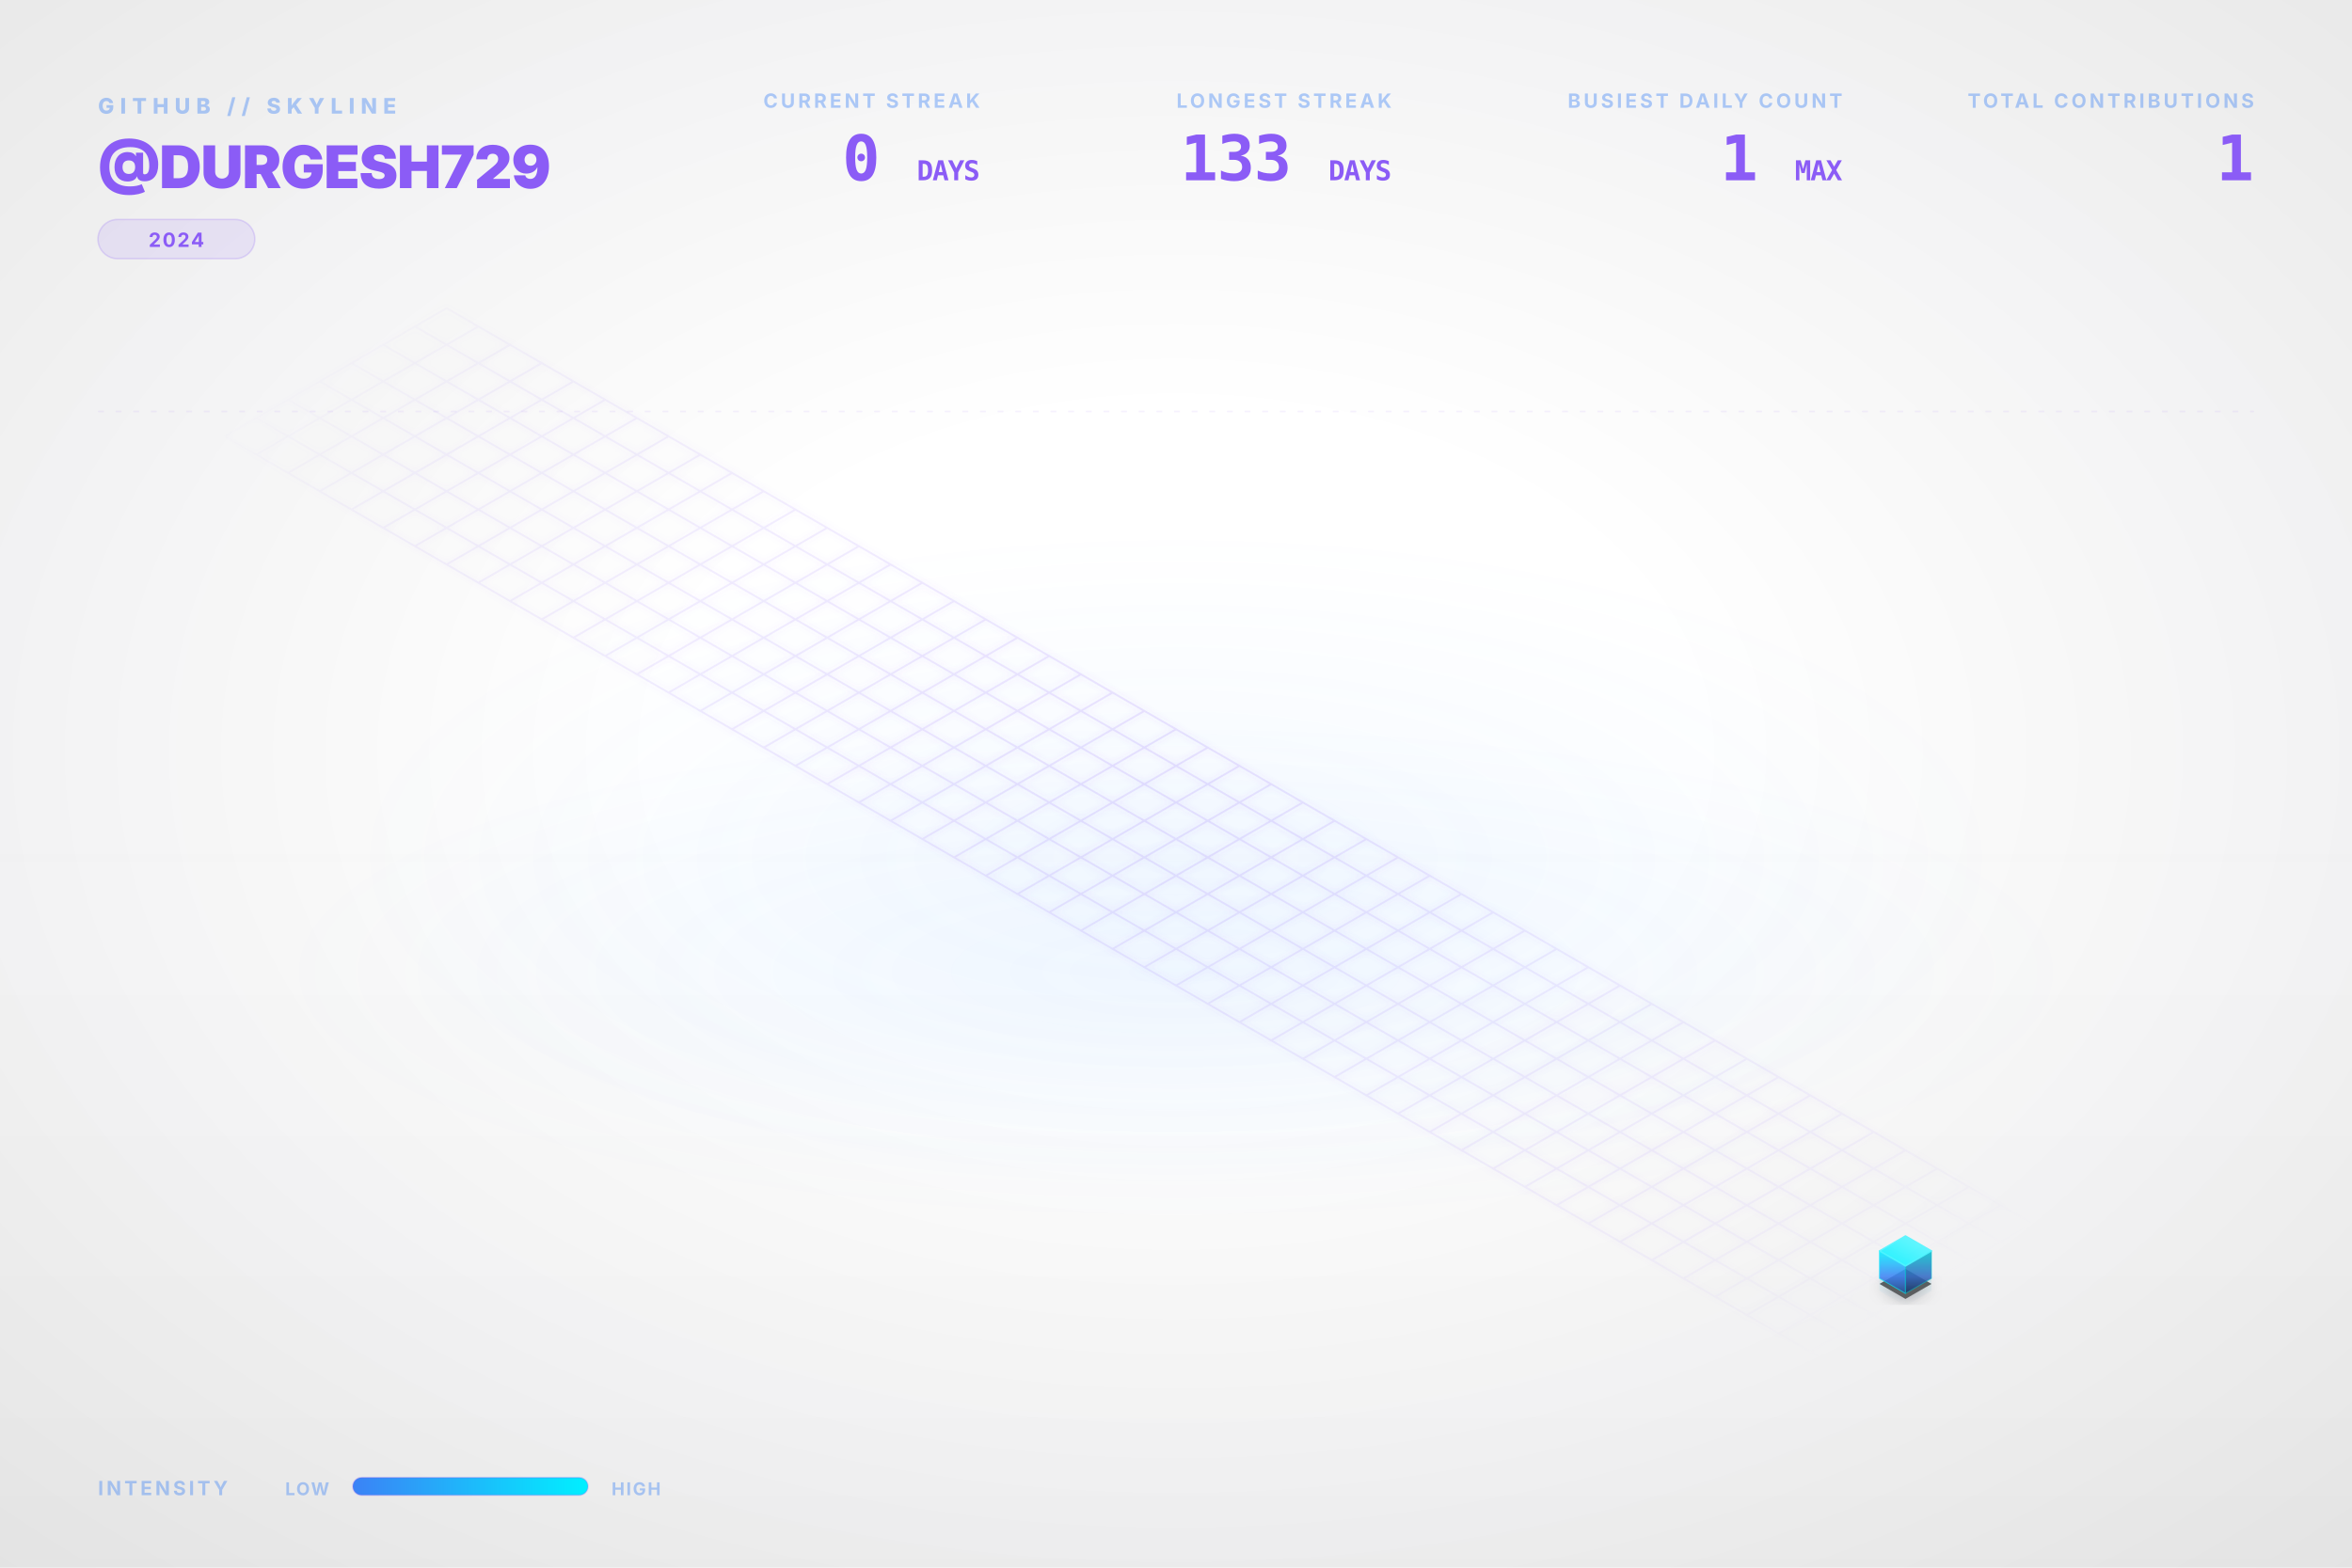
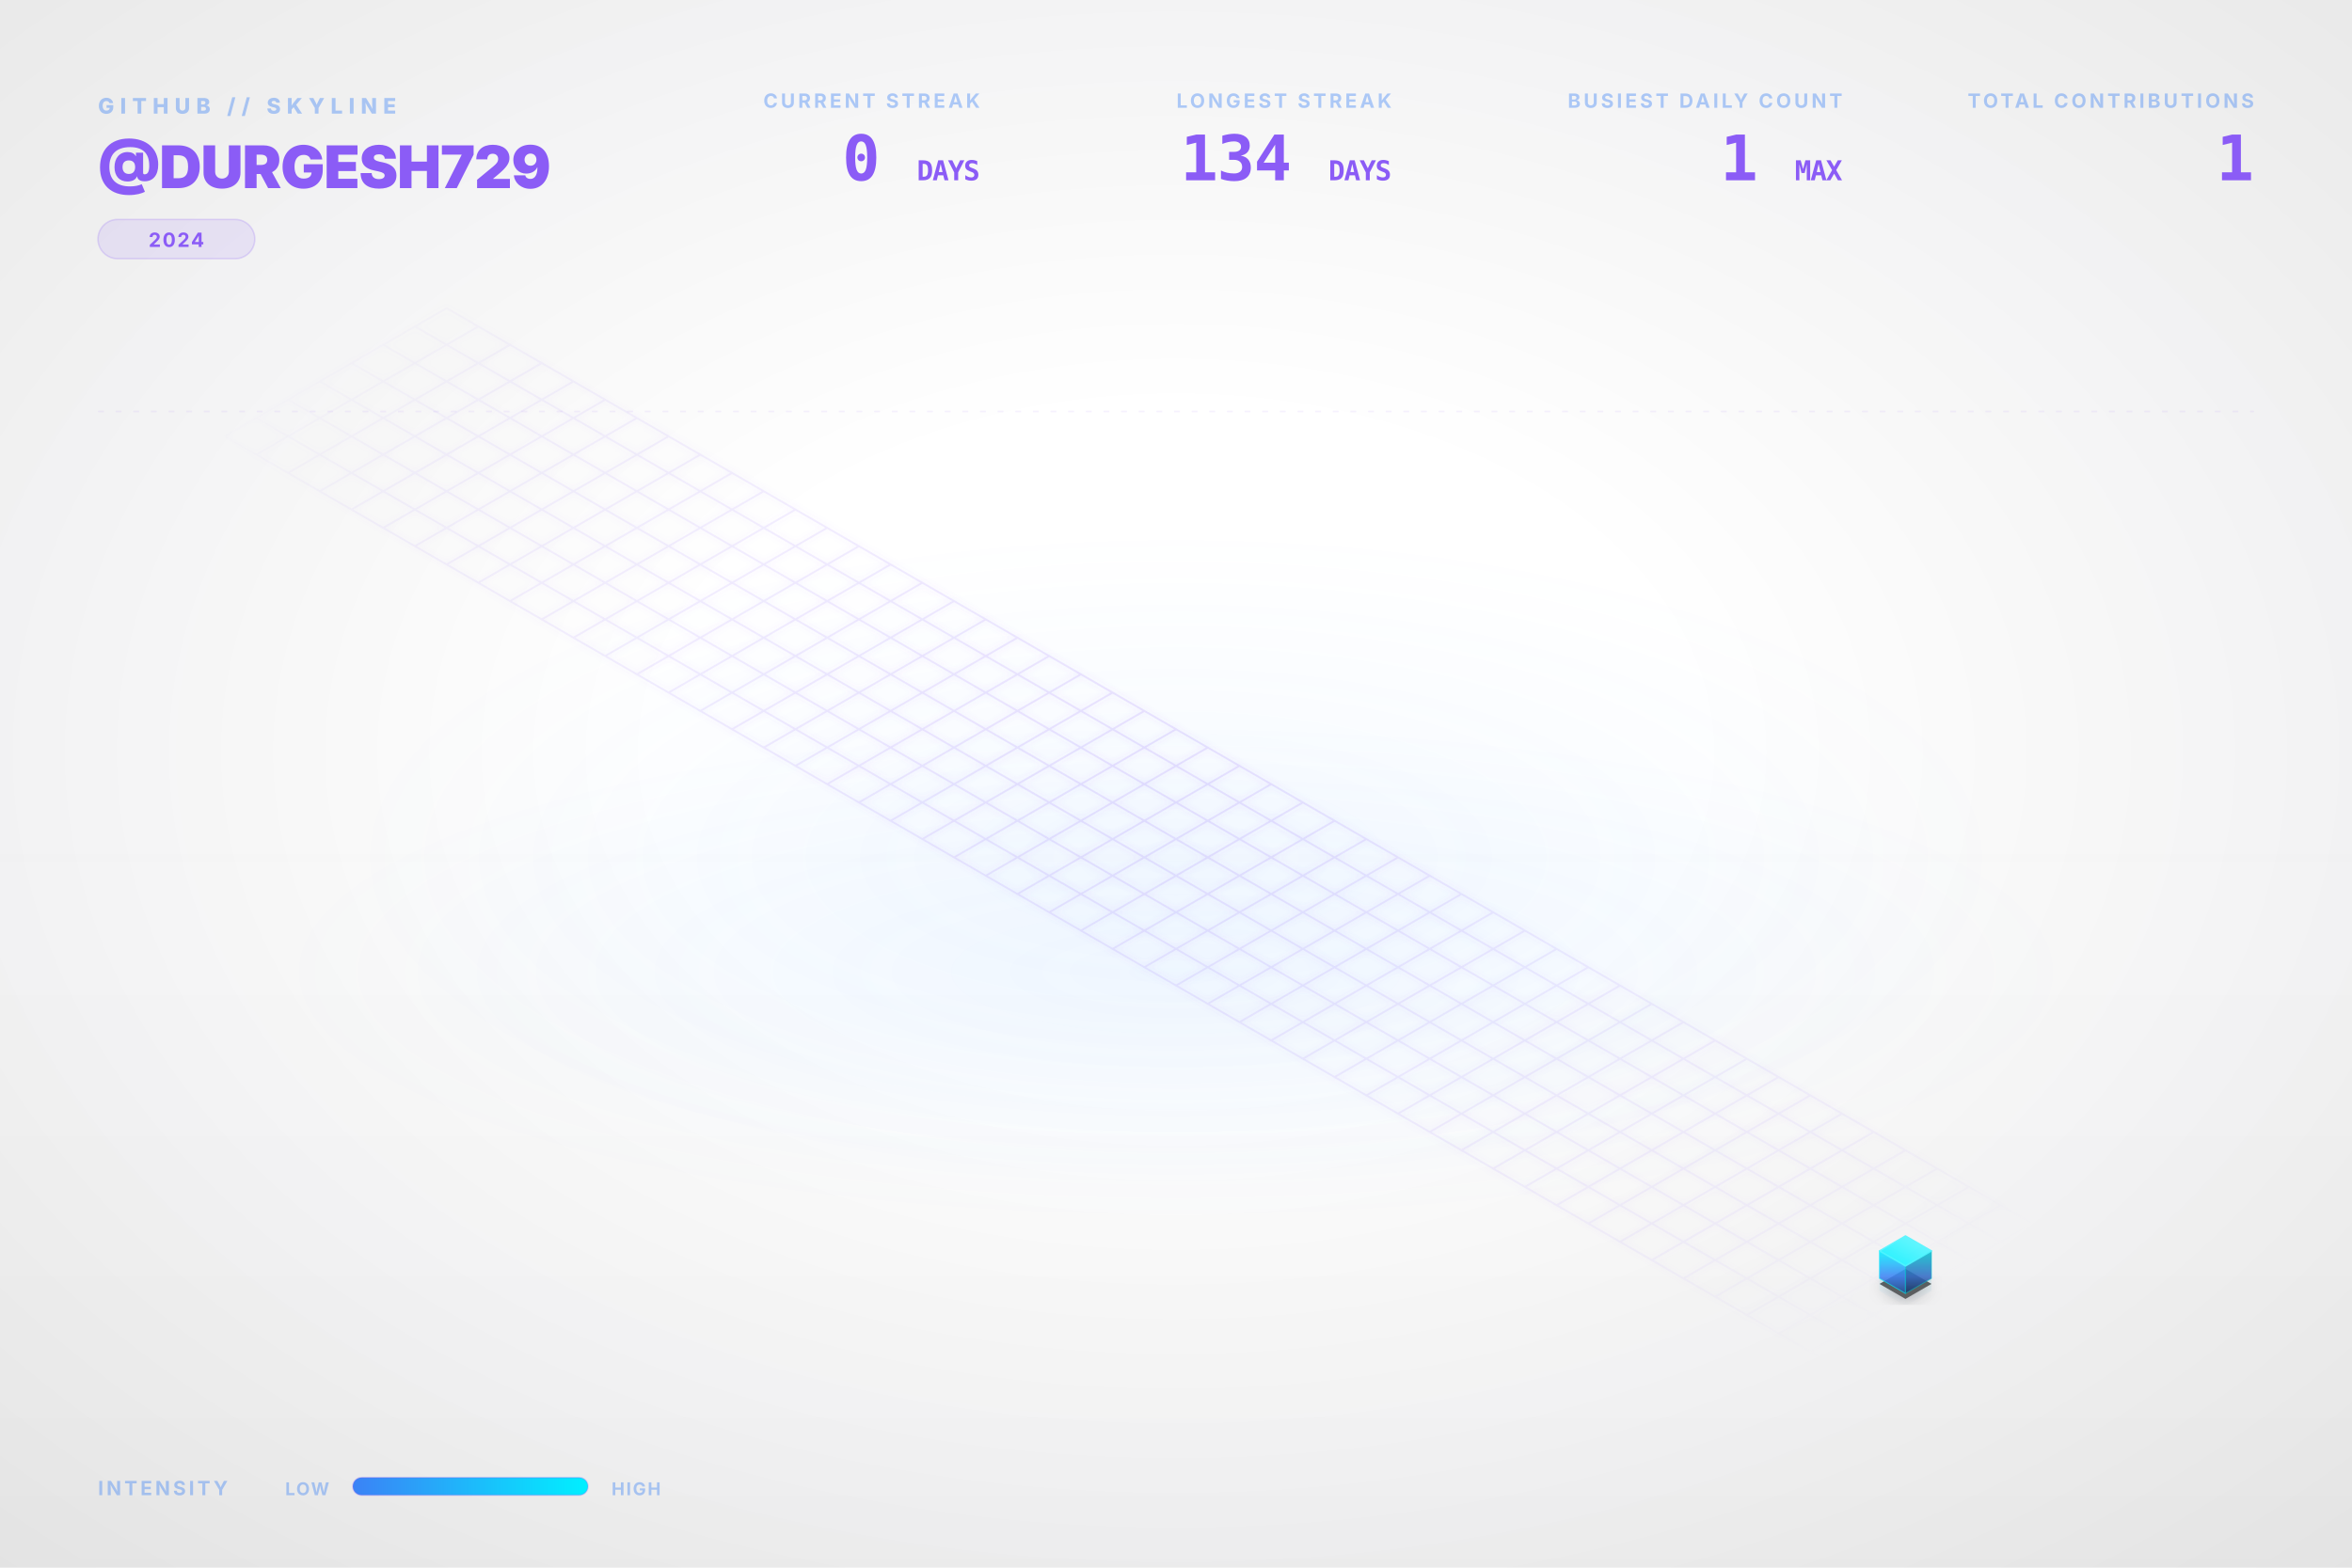
<svg xmlns="http://www.w3.org/2000/svg" viewBox="0 0 1200 800" width="100%" height="100%">
  <style type="text/css">
    .dashboard-text {
      font-family: Inter, 'Segoe UI', Helvetica, Arial, sans-serif;
      -webkit-font-smoothing: antialiased;
      -moz-osx-font-smoothing: grayscale;
    }
    .code-text {
      font-family: "JetBrains Mono", Consolas, monospace;
    }
    .building-face {
      stroke-linejoin: round;
      transition: all 0.3s ease;
    }
    path[fill="url(#top-face-gradient)"] {
      stroke: #4cf4ff;
      stroke-width: 0.8px;
    }
    path[fill="url(#left-face-gradient)"] {
      stroke: #00F0FF;
      stroke-opacity: 0.7;
    }
    path[fill="url(#right-face-gradient)"] {
      stroke: #00c0cc;
      stroke-opacity: 0.6;
    }
  </style>
  <defs>
    <linearGradient id="left-face-gradient" x1="0%" y1="100%" x2="0%" y2="0%">
      <stop offset="0%" stop-color="#234e93" stop-opacity="0.95" />
      <stop offset="40%" stop-color="#3B82F6" stop-opacity="0.95" />
      <stop offset="100%" stop-color="#00F0FF" stop-opacity="0.95" />
    </linearGradient>
    <linearGradient id="right-face-gradient" x1="0%" y1="100%" x2="0%" y2="0%">
      <stop offset="0%" stop-color="#173462" stop-opacity="0.95" />
      <stop offset="40%" stop-color="#2f68c4" stop-opacity="0.95" />
      <stop offset="100%" stop-color="#00c0cc" stop-opacity="0.95" />
    </linearGradient>
    <linearGradient id="top-face-gradient" x1="0%" y1="100%" x2="100%" y2="0%">
      <stop offset="0%" stop-color="#00F0FF" stop-opacity="0.98" />
      <stop offset="100%" stop-color="#66f6ff" stop-opacity="0.98" />
    </linearGradient>
    <linearGradient id="reflection-gradient-left" x1="0%" y1="0%" x2="0%" y2="100%">
      <stop offset="0%" stop-color="#00F0FF" stop-opacity="0.25" />
      <stop offset="100%" stop-color="#3B82F6" stop-opacity="0.0" />
    </linearGradient>
    <linearGradient id="reflection-gradient-right" x1="0%" y1="0%" x2="0%" y2="100%">
      <stop offset="0%" stop-color="#00c0cc" stop-opacity="0.25" />
      <stop offset="100%" stop-color="#2f68c4" stop-opacity="0.0" />
    </linearGradient>
    <filter id="ambient-shadow" x="-20%" y="-20%" width="140%" height="140%">
      <feGaussianBlur in="SourceAlpha" stdDeviation="4" />
      <feOffset dx="0" dy="2" result="offsetblur" />
      <feComponentTransfer>
        <feFuncA type="linear" slope="0.4" />
      </feComponentTransfer>
      <feMerge>
        <feMergeNode />
        <feMergeNode in="SourceGraphic" />
      </feMerge>
    </filter>
    <filter id="neon-glow" x="-50%" y="-50%" width="200%" height="200%">
      <feGaussianBlur stdDeviation="2.0" result="coloredBlur" />
      <feMerge>
        <feMergeNode in="coloredBlur" />
        <feMergeNode in="SourceGraphic" />
      </feMerge>
    </filter>
    <radialGradient id="bg-vignette" cx="50%" cy="48%" r="72%">
      <stop offset="30%" stop-color="#0D1117" stop-opacity="0" />
      <stop offset="100%" stop-color="#000000" stop-opacity="0.09" />
    </radialGradient>
    <linearGradient id="bg-vertical-grad" x1="0%" y1="0%" x2="0%" y2="100%">
      <stop offset="0%" stop-color="#ffffff" stop-opacity="0.018" />
      <stop offset="50%" stop-color="#ffffff" stop-opacity="0" />
      <stop offset="100%" stop-color="#000000" stop-opacity="0.022" />
    </linearGradient>
    <radialGradient id="floor-ambient-glow" cx="50%" cy="50%" r="50%">
      <stop offset="0%" stop-color="#58a6ff" stop-opacity="0.06" />
      <stop offset="100%" stop-color="#58a6ff" stop-opacity="0" />
    </radialGradient>
    <filter id="skyline-bloom" x="-30%" y="-30%" width="160%" height="160%" color-interpolation-filters="sRGB">
      <feGaussianBlur stdDeviation="18" result="blur" />
      <feComposite in="blur" in2="SourceGraphic" operator="over" />
    </filter>
    <filter id="bg-noise" x="0%" y="0%" width="100%" height="100%" color-interpolation-filters="sRGB">
      <feTurbulence type="fractalNoise" baseFrequency="0.65" numOctaves="3" stitchTiles="stitch" result="noise" />
      <feColorMatrix type="saturate" values="0" in="noise" result="grayNoise" />
      <feBlend in="SourceGraphic" in2="grayNoise" mode="overlay" result="blended" />
      <feComposite in="blended" in2="SourceGraphic" operator="in" />
    </filter>
    <radialGradient id="grid-fade" cx="50%" cy="50%" r="50%">
      <stop offset="0%" stop-color="#ffffff" stop-opacity="1.0" />
      <stop offset="80%" stop-color="#ffffff" stop-opacity="0.4" />
      <stop offset="100%" stop-color="#ffffff" stop-opacity="0.0" />
    </radialGradient>
    <mask id="grid-mask">
      <rect width="100%" height="100%" fill="url(#grid-fade)" />
    </mask>
    <linearGradient id="laser-grad" x1="0%" y1="0%" x2="100%" y2="0%">
      <stop offset="0%" stop-color="#00F0FF" stop-opacity="0" />
      <stop offset="15%" stop-color="#00F0FF" stop-opacity="1" />
      <stop offset="85%" stop-color="#00F0FF" stop-opacity="1" />
      <stop offset="100%" stop-color="#00F0FF" stop-opacity="0" />
    </linearGradient>
    <linearGradient id="legend-gradient" x1="0%" y1="0%" x2="100%" y2="0%">
      <stop offset="0%" stop-color="#3B82F6" />
      <stop offset="100%" stop-color="#00F0FF" />
    </linearGradient>
  </defs>
  <rect id="bg-base" width="1200" height="800" fill="none" />
  <rect width="1200" height="800" fill="url(#bg-vertical-grad)" />
  <rect width="1200" height="800" fill="url(#bg-vignette)" />
  <ellipse cx="600.0" cy="496.0" rx="456.0" ry="128.0" fill="url(#floor-ambient-glow)" opacity="1" />
  <g id="skyline-scene" transform="translate(39.5, 17.13) scale(0.9342)">
    <ellipse cx="600.0" cy="450.0" rx="450" ry="180" fill="url(#floor-ambient-glow)" />
    <path class="floor-grid" d="M 201.63,150.0 L 1119.62,680.0 M 184.31,160.0 L 1102.29,690.0 M 166.99,170.0 L 1084.97,700.0 M 149.67,180.0 L 1067.65,710.0 M 132.35,190.0 L 1050.33,720.0 M 115.03,200.0 L 1033.01,730.0 M 97.71,210.0 L 1015.69,740.0 M 80.38,220.0 L 998.37,750.0 M 201.63,150.0 L 80.38,220.0 M 218.95,160.0 L 97.71,230.0 M 236.27,170.0 L 115.03,240.0 M 253.59,180.0 L 132.35,250.0 M 270.91,190.0 L 149.67,260.0 M 288.23,200.0 L 166.99,270.0 M 305.55,210.0 L 184.31,280.0 M 322.87,220.0 L 201.63,290.0 M 340.19,230.0 L 218.95,300.0 M 357.51,240.0 L 236.27,310.0 M 374.83,250.0 L 253.59,320.0 M 392.15,260.0 L 270.91,330.0 M 409.47,270.0 L 288.23,340.0 M 426.79,280.0 L 305.55,350.0 M 444.12,290.0 L 322.87,360.0 M 461.44,300.0 L 340.19,370.0 M 478.76,310.0 L 357.51,380.0 M 496.08,320.0 L 374.83,390.0 M 513.4,330.0 L 392.15,400.0 M 530.72,340.0 L 409.47,410.0 M 548.04,350.0 L 426.79,420.0 M 565.36,360.0 L 444.12,430.0 M 582.68,370.0 L 461.44,440.0 M 600.0,380.0 L 478.76,450.0 M 617.32,390.0 L 496.08,460.0 M 634.64,400.0 L 513.4,470.0 M 651.96,410.0 L 530.72,480.0 M 669.28,420.0 L 548.04,490.0 M 686.6,430.0 L 565.36,500.0 M 703.92,440.0 L 582.68,510.0 M 721.24,450.0 L 600.0,520.0 M 738.56,460.0 L 617.32,530.0 M 755.88,470.0 L 634.64,540.0 M 773.21,480.0 L 651.96,550.0 M 790.53,490.0 L 669.28,560.0 M 807.85,500.0 L 686.6,570.0 M 825.17,510.0 L 703.92,580.0 M 842.49,520.0 L 721.24,590.0 M 859.81,530.0 L 738.56,600.0 M 877.13,540.0 L 755.88,610.0 M 894.45,550.0 L 773.21,620.0 M 911.77,560.0 L 790.53,630.0 M 929.09,570.0 L 807.85,640.0 M 946.41,580.0 L 825.17,650.0 M 963.73,590.0 L 842.49,660.0 M 981.05,600.0 L 859.81,670.0 M 998.37,610.0 L 877.13,680.0 M 1015.69,620.0 L 894.45,690.0 M 1033.01,630.0 L 911.77,700.0 M 1050.33,640.0 L 929.09,710.0 M 1067.65,650.0 L 946.41,720.0 M 1084.97,660.0 L 963.73,730.0 M 1102.29,670.0 L 981.05,740.0 M 1119.62,680.0 L 998.37,750.0" fill="none" stroke="#8B5CF6" stroke-opacity="0.15" stroke-width="1.0" filter="url(#neon-glow)" mask="url(#grid-mask)" />
    <path d="M 984.17,680.0 L 984.17,686.75 L 998.37,694.95 L 998.37,688.2 Z" fill="url(#reflection-gradient-left)" opacity="0.4" />
    <path d="M 998.37,688.2 L 998.37,694.95 L 1012.57,686.75 L 1012.57,680.0 Z" fill="url(#reflection-gradient-right)" opacity="0.4" />
    <path d="M 998.37,674.8 L 984.17,683.0 L 998.37,691.2 L 1012.57,683.0 Z" fill="#000000" filter="url(#ambient-shadow)" opacity="0.6" />
    <g>
      <path class="building-face" d="M 984.17,680.0 L 984.17,665.0 L 998.37,673.2 L 998.37,688.2 Z" fill="url(#left-face-gradient)" stroke="#00F0FF" stroke-width="0.5" opacity="0.9" />
      <path class="building-face" d="M 998.37,688.2 L 998.37,673.2 L 1012.57,665.0 L 1012.57,680.0 Z" fill="url(#right-face-gradient)" stroke="#00F0FF" stroke-width="0.5" opacity="0.9" />
      <path class="building-face" d="M 998.37,656.8 L 984.17,665.0 L 998.37,673.2 L 1012.57,665.0 Z" fill="url(#top-face-gradient)" stroke="#00F0FF" stroke-width="0.5" opacity="0.9" />
    </g>
  </g>
  <g class="dashboard-text">
    <text x="50" y="58" fill="#3B82F6" font-size="11" font-weight="800" letter-spacing="3px" opacity="0.4">GITHUB // SKYLINE</text>
    <text x="50" y="96" fill="#8B5CF6" font-size="30" font-weight="900" letter-spacing="-0.5px">@DURGESH729</text>
    <g transform="translate(50, 112)">
      <rect x="0" y="0" width="80.0" height="20" rx="10" fill="#8B5CF6" fill-opacity="0.12" stroke="#8B5CF6" stroke-opacity="0.2" stroke-width="0.8" />
      <text x="40.0" y="14" text-anchor="middle" fill="#8B5CF6" font-size="10" font-weight="700" letter-spacing="0.8px">2024</text>
    </g>
    <text x="1150" y="55" text-anchor="end" fill="#3B82F6" font-size="10" font-weight="700" letter-spacing="1.5px" opacity="0.4">TOTAL CONTRIBUTIONS</text>
    <text x="1150" y="92" text-anchor="end" fill="#8B5CF6" font-size="32" font-weight="900" letter-spacing="-0.5px" class="code-text">1</text>
    <text x="940" y="55" text-anchor="end" fill="#3B82F6" font-size="10" font-weight="700" letter-spacing="1.5px" opacity="0.4">BUSIEST DAILY COUNT</text>
    <text x="940" y="92" text-anchor="end" fill="#8B5CF6" font-size="32" font-weight="900" letter-spacing="-0.5px" class="code-text">1 <tspan font-size="14" font-weight="700" opacity="0.5">MAX</tspan>
    </text>
    <text x="710" y="55" text-anchor="end" fill="#3B82F6" font-size="10" font-weight="700" letter-spacing="1.5px" opacity="0.4">LONGEST STREAK</text>
-     <text x="710" y="92" text-anchor="end" fill="#8B5CF6" font-size="32" font-weight="900" letter-spacing="-0.5px" class="code-text">133 <tspan font-size="14" font-weight="700" opacity="0.5">DAYS</tspan>
+     <text x="710" y="92" text-anchor="end" fill="#8B5CF6" font-size="32" font-weight="900" letter-spacing="-0.5px" class="code-text">134 <tspan font-size="14" font-weight="700" opacity="0.5">DAYS</tspan>
    </text>
    <text x="500" y="55" text-anchor="end" fill="#3B82F6" font-size="10" font-weight="700" letter-spacing="1.5px" opacity="0.4">CURRENT STREAK</text>
    <text x="500" y="92" text-anchor="end" fill="#8B5CF6" font-size="32" font-weight="900" letter-spacing="-0.5px" class="code-text">0 <tspan font-size="14" font-weight="700" opacity="0.5">DAYS</tspan>
    </text>
    <text x="50" y="763" fill="#3B82F6" font-size="10" font-weight="700" letter-spacing="1.5px" opacity="0.4">INTENSITY</text>
    <text x="168" y="763" text-anchor="end" fill="#3B82F6" font-size="9" font-weight="700" letter-spacing="0.8px" opacity="0.4">LOW</text>
    <rect x="180" y="754" width="120" height="9" rx="4.5" fill="url(#legend-gradient)" />
    <rect x="180" y="754" width="120" height="9" rx="4.5" fill="none" stroke="#8B5CF6" stroke-opacity="0.25" stroke-width="0.8" />
    <text x="312" y="763" fill="#3B82F6" font-size="9" font-weight="700" letter-spacing="0.8px" opacity="0.4">HIGH</text>
    <line x1="50" y1="210" x2="1150" y2="210" stroke="#8B5CF6" stroke-opacity="0.08" stroke-width="0.8" stroke-dasharray="3,6" />
  </g>
</svg>
